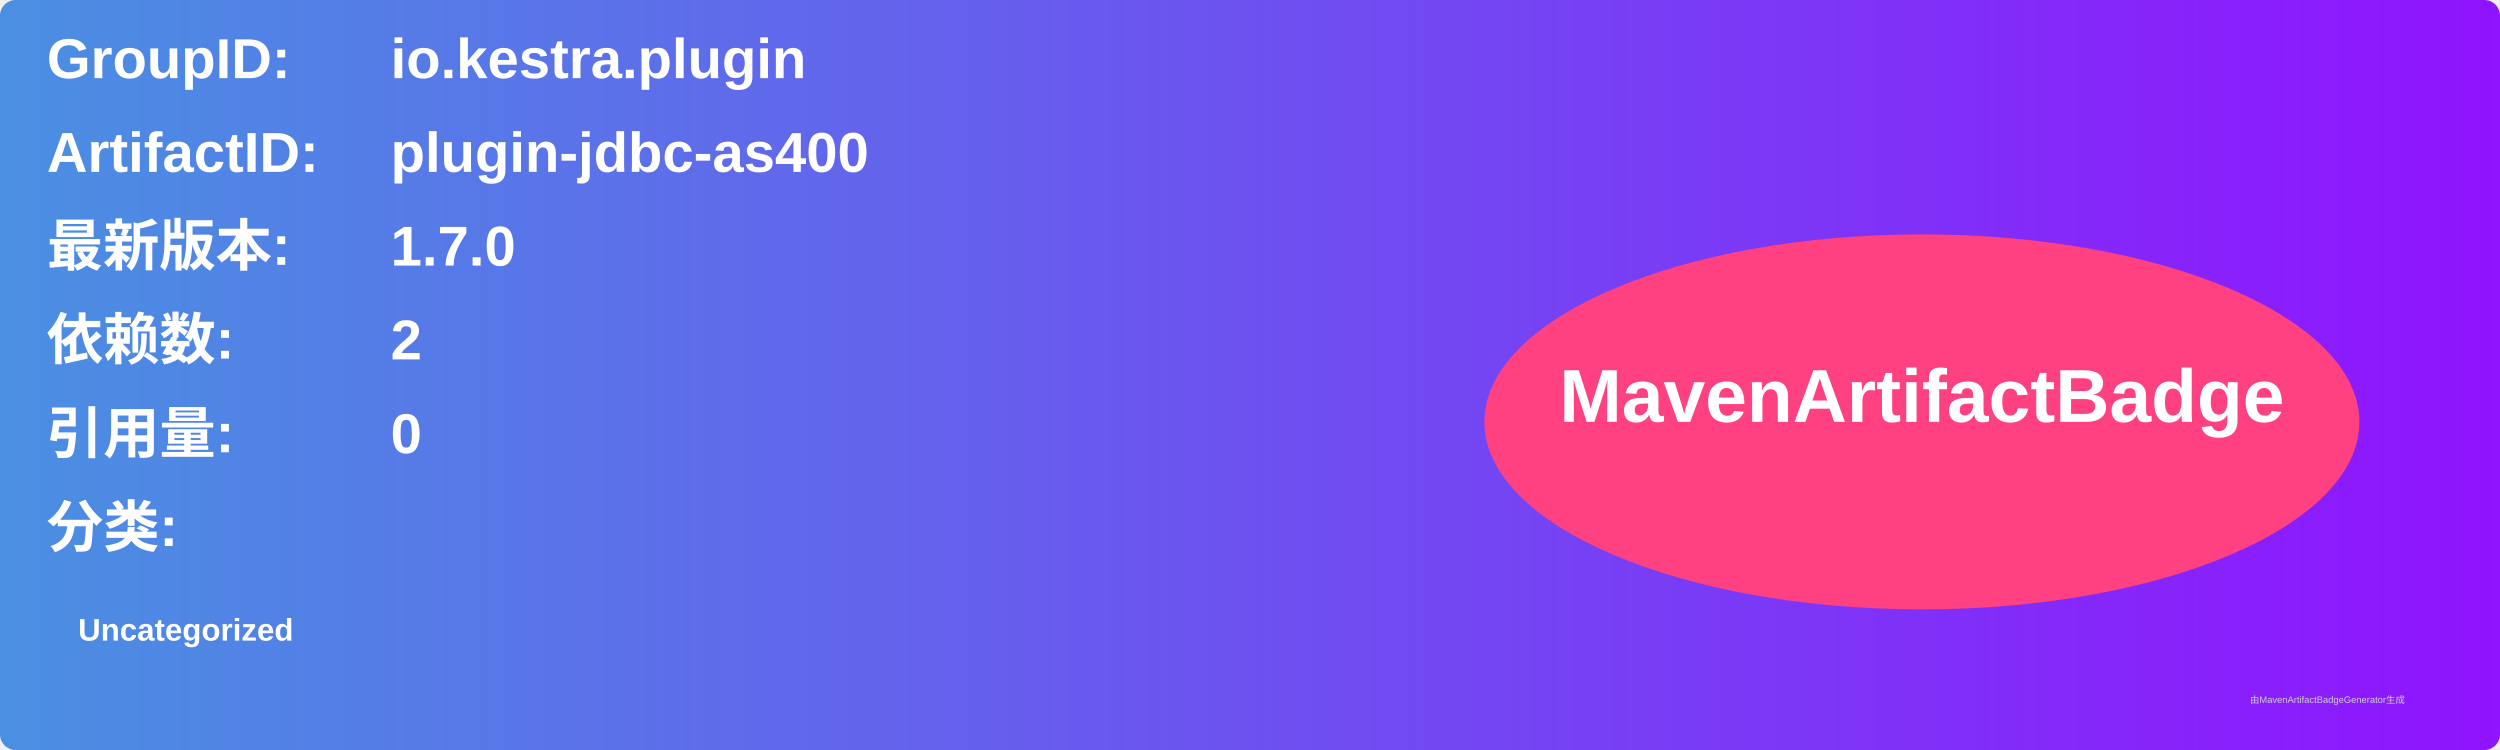
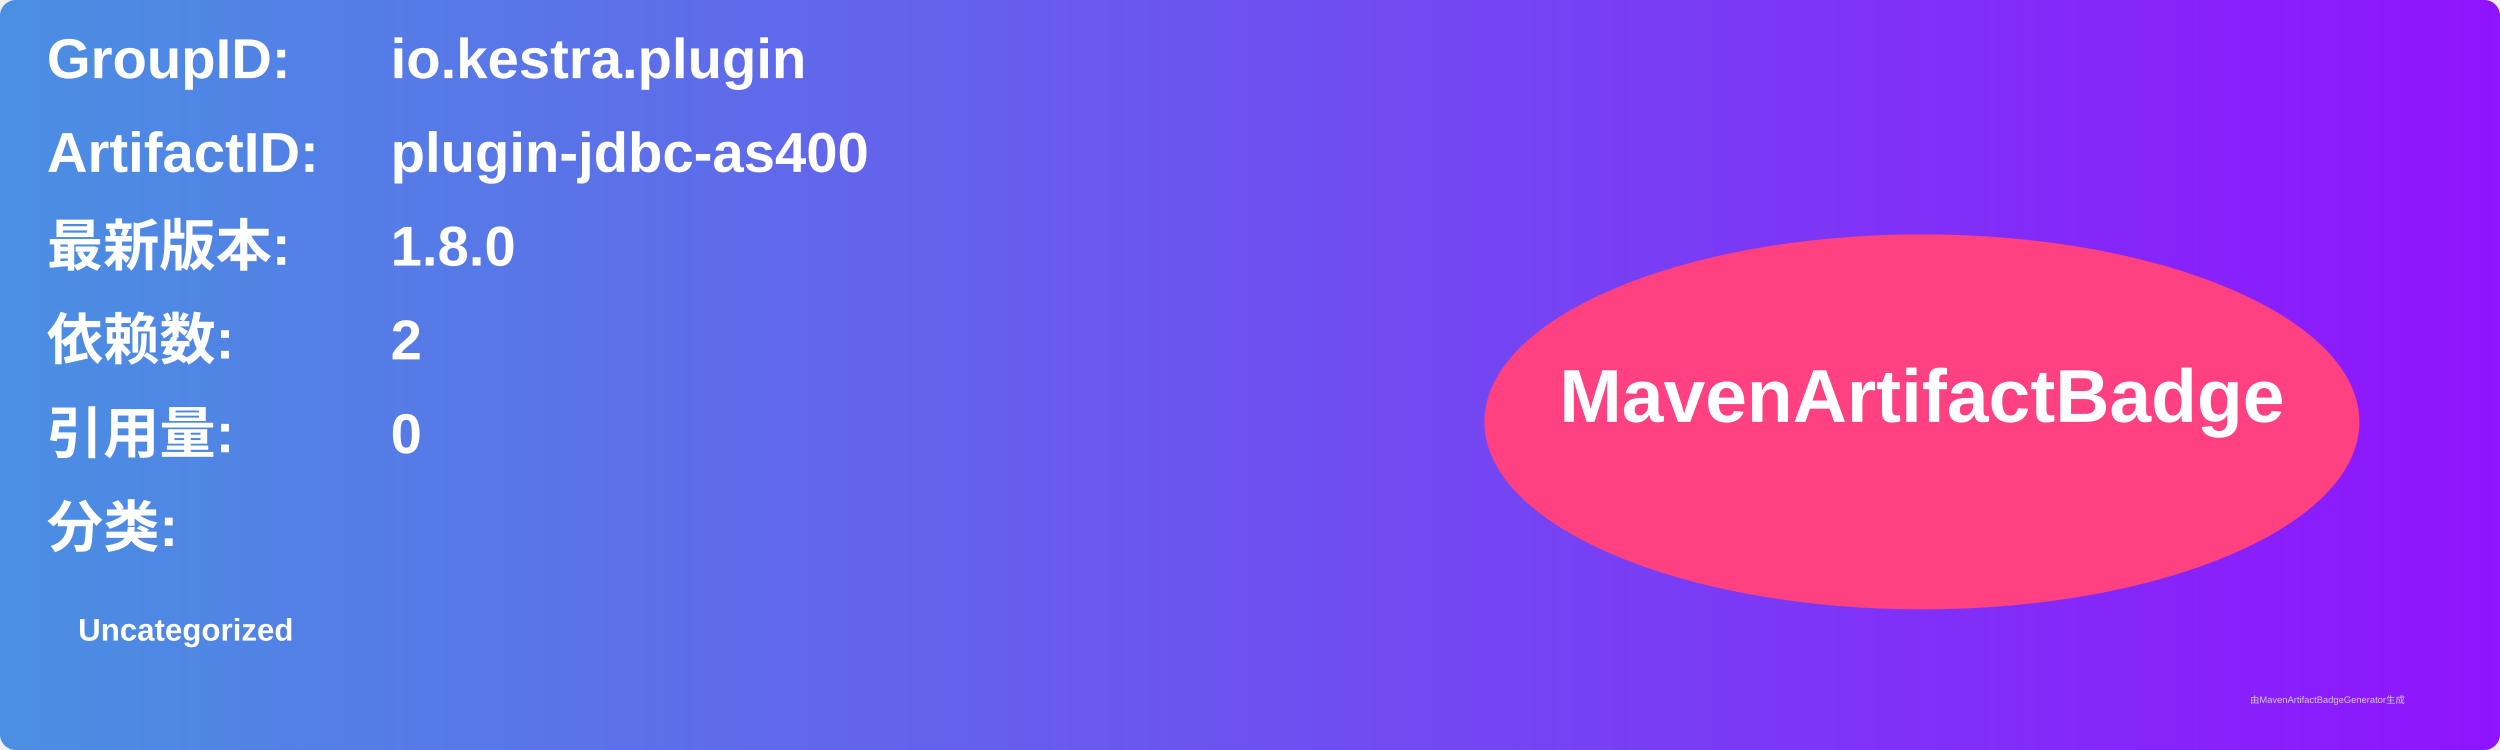
<svg xmlns="http://www.w3.org/2000/svg" width="800" height="240" viewBox="0 0 800 240">
  <linearGradient id="grad" x1="0%" y1="0%" x2="100%" y2="0%">
    <stop offset="0%" stop-color="#4a90e2" />
    <stop offset="100%" stop-color="#9013fe" />
  </linearGradient>
  <rect width="100%" height="100%" rx="5" ry="5" fill="url(#grad)" />
  <g transform="translate(15, 15)">
    <text x="0" y="10" font-family="Arial" font-size="18" fill="white" font-weight="bold" width="260">GroupID:</text>
    <text x="110" y="10" font-family="Arial" font-size="18" fill="white" font-weight="bold" width="460">io.kestra.plugin</text>
    <text x="0" y="40" font-family="Arial" font-size="18" fill="white" font-weight="bold" width="260">ArtifactID:</text>
    <text x="110" y="40" font-family="Arial" font-size="18" fill="white" font-weight="bold" width="460">plugin-jdbc-as400</text>
    <text x="0" y="70" font-family="Arial" font-size="18" fill="white" font-weight="bold">最新版本:</text>
    <text x="110" y="70" font-family="Arial" font-size="18" fill="white" font-weight="bold">
-       <tspan font-weight="bold">1.7.0</tspan>
+       <tspan font-weight="bold">1.8.0</tspan>
    </text>
    <text x="0" y="100" font-family="Arial" font-size="18" fill="white" font-weight="bold">依赖数: </text>
    <text x="110" y="100" font-family="Arial" font-size="18" fill="white">
      <tspan font-weight="bold">2</tspan>
    </text>
    <text x="0" y="130" font-family="Arial" font-size="18" fill="white" font-weight="bold">引用量: </text>
    <text x="110" y="130" font-family="Arial" font-size="18" fill="white">
      <tspan font-weight="bold">0</tspan>
    </text>
    <text x="0" y="160" font-family="Arial" font-size="18" fill="white" font-weight="bold">分类:</text>
    <text x="10" y="190" font-family="Arial" font-size="10" fill="white">
      <tspan font-weight="bold">Uncategorized</tspan>
    </text>
    <ellipse cx="600" cy="120" rx="140" ry="60" fill="#ff4081" />
    <text x="600" y="120" text-anchor="middle" font-family="Arial" font-size="24" fill="white" font-weight="bold">MavenArtifactBadge</text>
  </g>
  <text x="720" y="225" font-family="Arial" font-size="3" fill="#d0d0d0">由MavenArtifactBadgeGenerator生成</text>
</svg>
